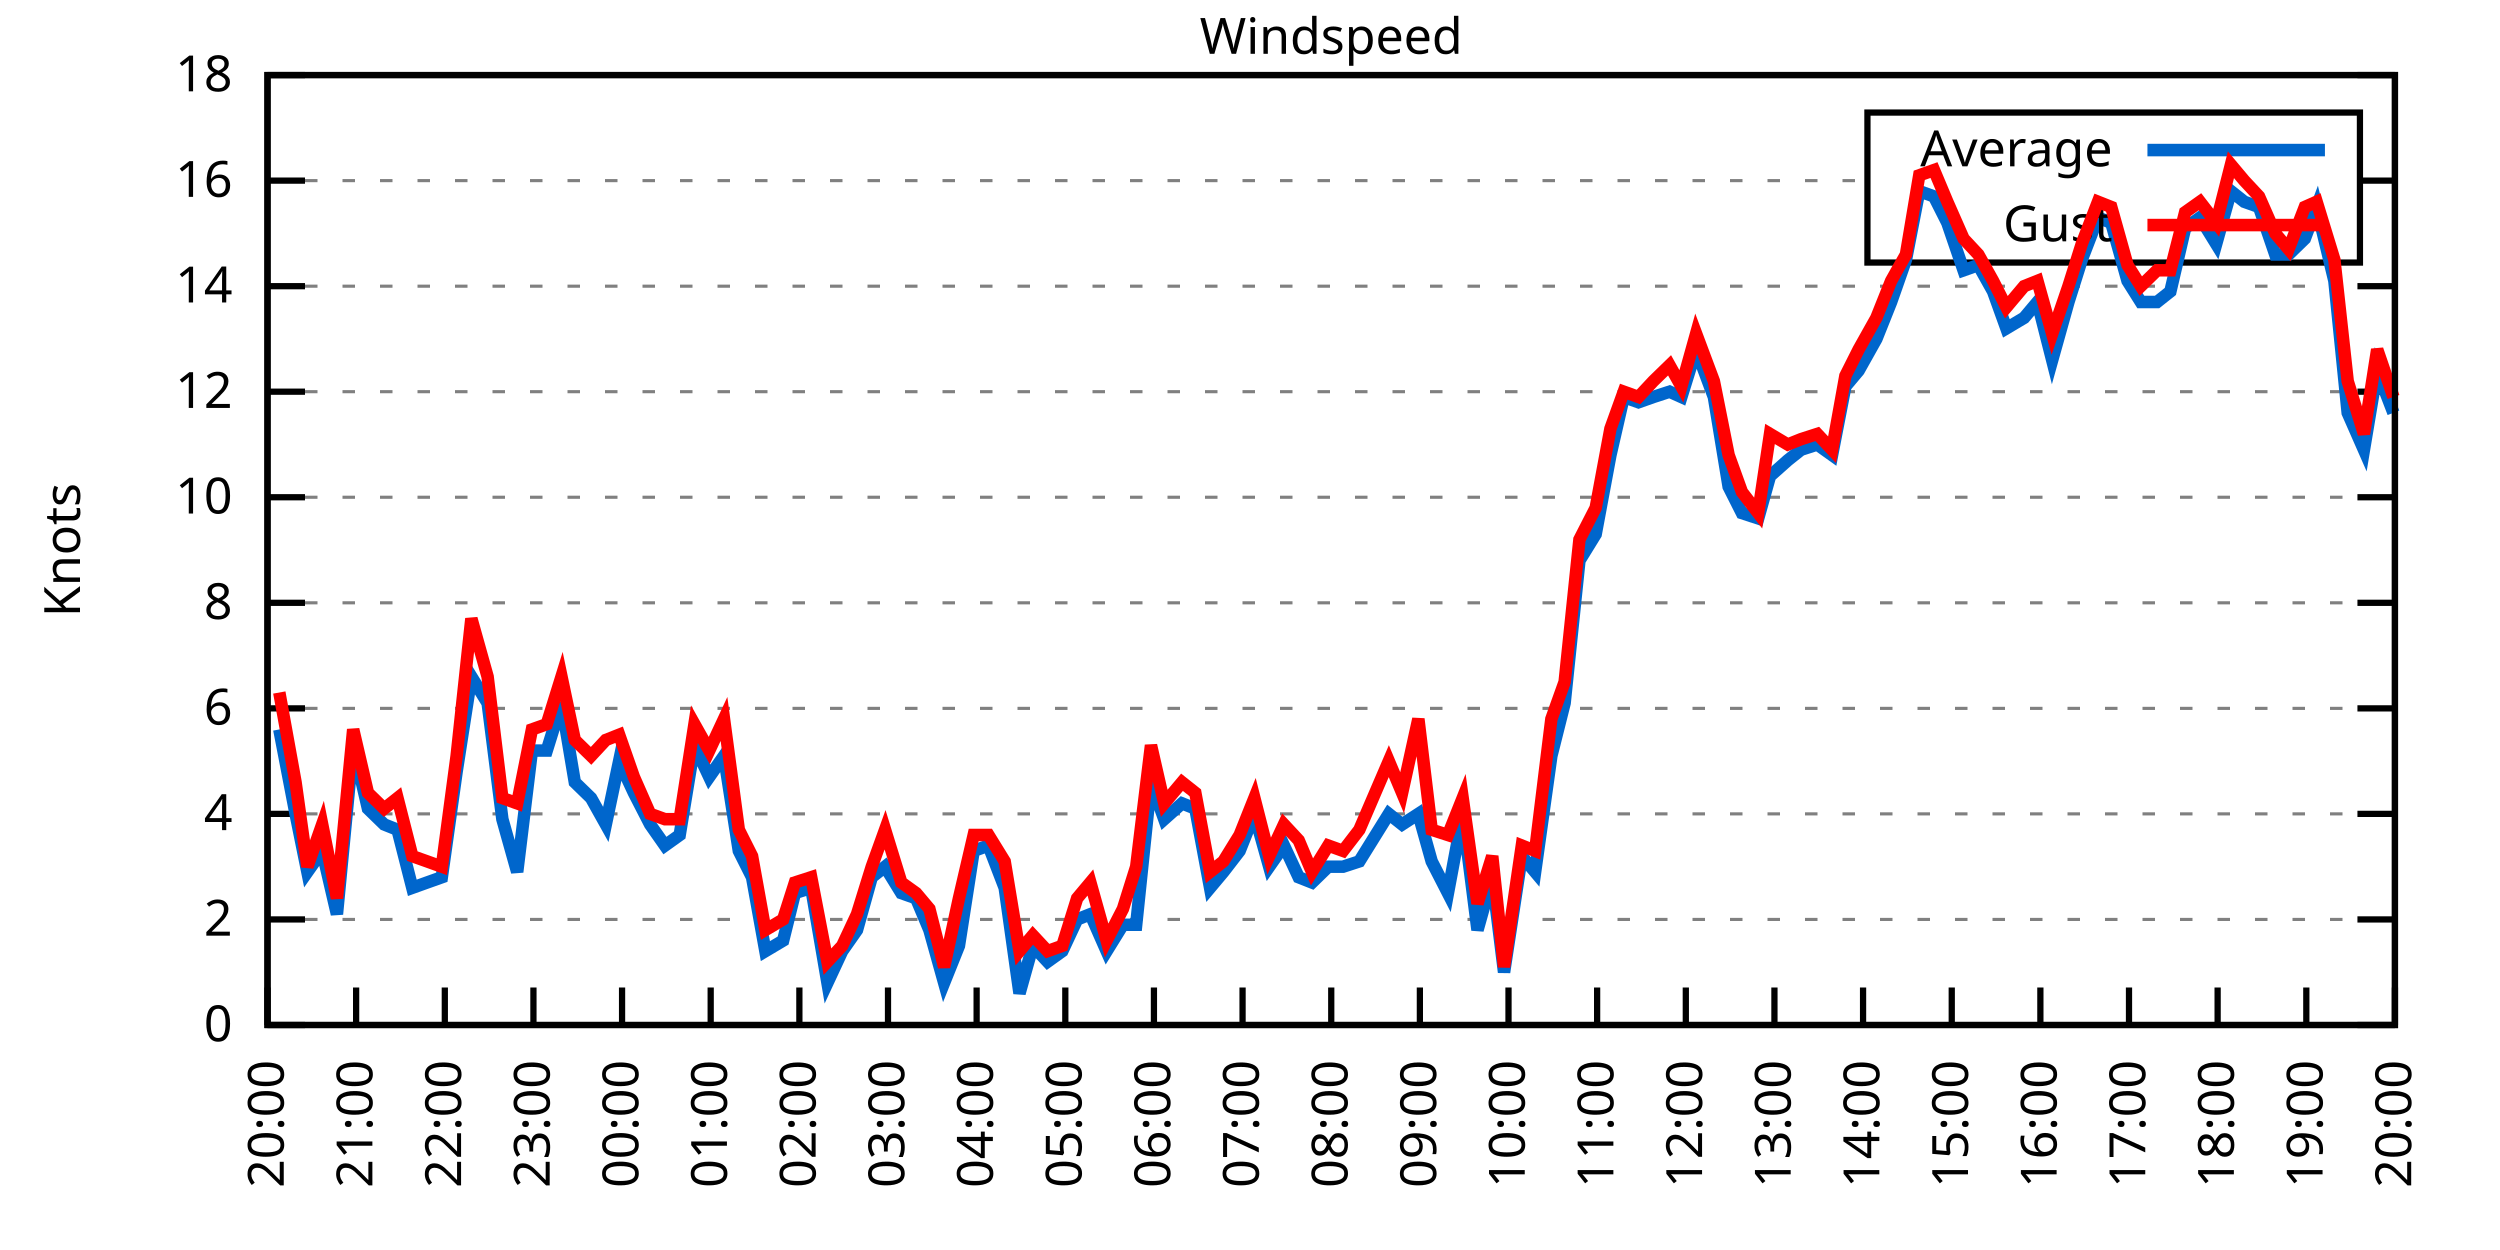
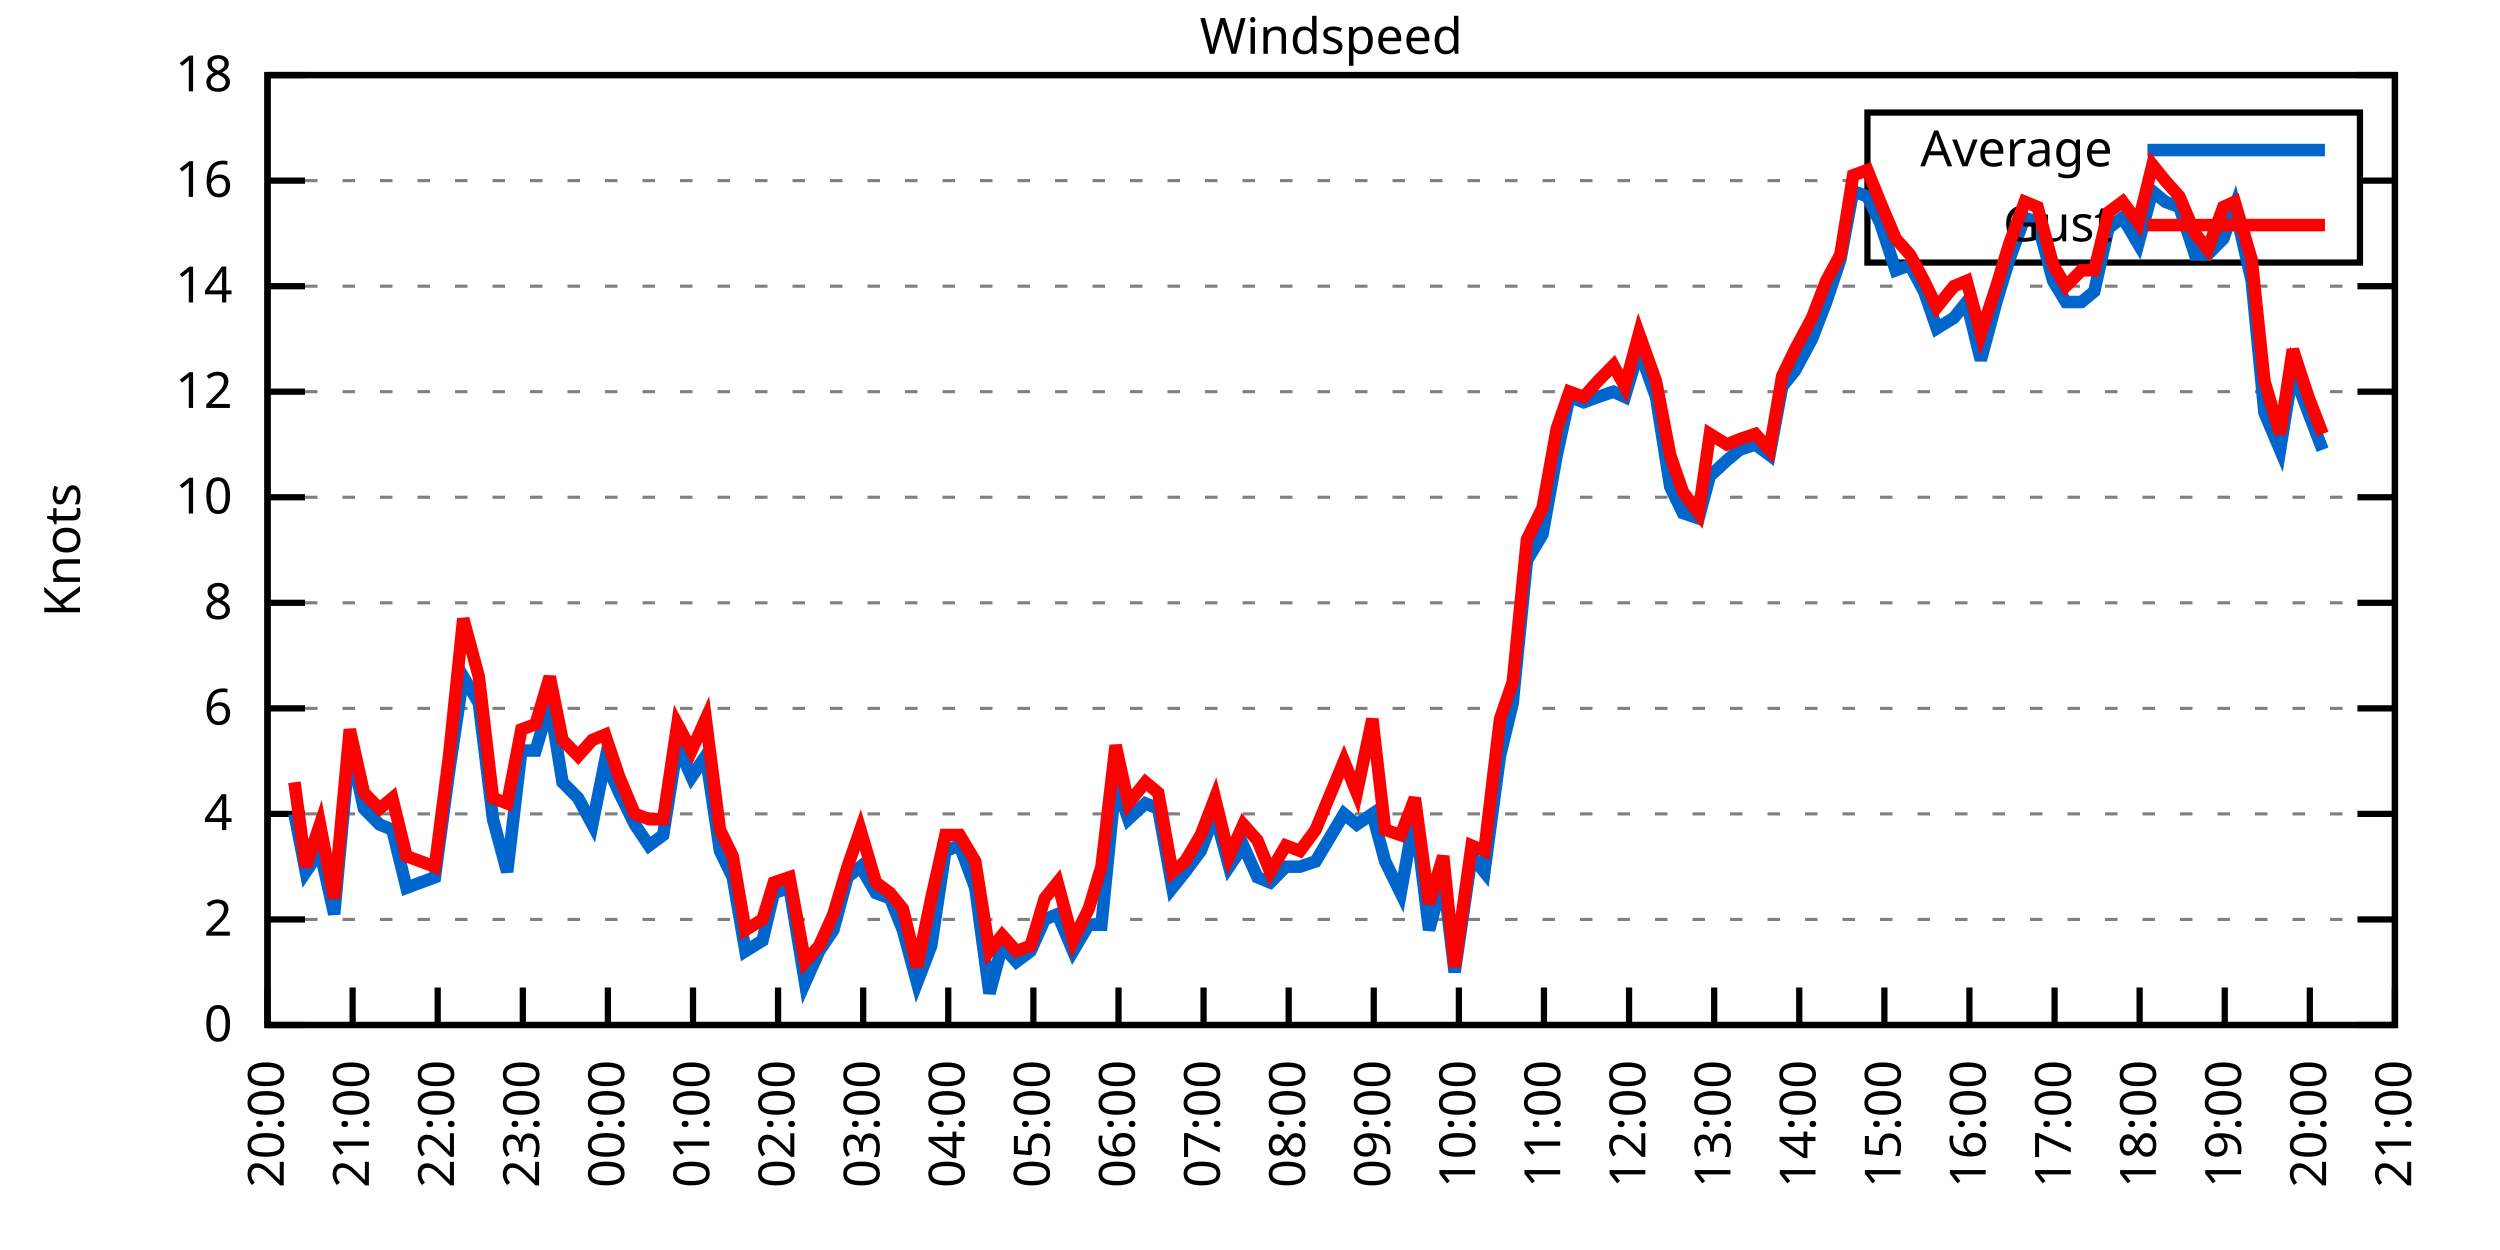
<svg xmlns="http://www.w3.org/2000/svg" xmlns:xlink="http://www.w3.org/1999/xlink" width="400" height="200" viewBox="0 0 400 200">
  <g id="gnuplot_canvas">
    <rect x="0" y="0" width="400" height="200" fill="none" />
    <defs>
      <circle id="gpDot" r="0.5" stroke-width="0.5" stroke="currentColor" />
      <path id="gpPt0" stroke-width="0.333" stroke="currentColor" d="M-1,0 h2 M0,-1 v2" />
      <path id="gpPt1" stroke-width="0.333" stroke="currentColor" d="M-1,-1 L1,1 M1,-1 L-1,1" />
      <path id="gpPt2" stroke-width="0.333" stroke="currentColor" d="M-1,0 L1,0 M0,-1 L0,1 M-1,-1 L1,1 M-1,1 L1,-1" />
      <rect id="gpPt3" stroke-width="0.333" stroke="currentColor" x="-1" y="-1" width="2" height="2" />
      <rect id="gpPt4" stroke-width="0.333" stroke="currentColor" fill="currentColor" x="-1" y="-1" width="2" height="2" />
      <circle id="gpPt5" stroke-width="0.333" stroke="currentColor" cx="0" cy="0" r="1" />
      <use xlink:href="#gpPt5" id="gpPt6" fill="currentColor" stroke="none" />
      <path id="gpPt7" stroke-width="0.333" stroke="currentColor" d="M0,-1.33 L-1.33,0.67 L1.33,0.67 z" />
      <use xlink:href="#gpPt7" id="gpPt8" fill="currentColor" stroke="none" />
      <use xlink:href="#gpPt7" id="gpPt9" stroke="currentColor" transform="rotate(180)" />
      <use xlink:href="#gpPt9" id="gpPt10" fill="currentColor" stroke="none" />
      <use xlink:href="#gpPt3" id="gpPt11" stroke="currentColor" transform="rotate(45)" />
      <use xlink:href="#gpPt11" id="gpPt12" fill="currentColor" stroke="none" />
      <path id="gpPt13" stroke-width="0.333" stroke="currentColor" d="M0,1.330 L1.265,0.411 L0.782,-1.067 L-0.782,-1.076 L-1.265,0.411 z" />
      <use xlink:href="#gpPt13" id="gpPt14" fill="currentColor" stroke="none" />
      <filter id="textbox" filterUnits="objectBoundingBox" x="0" y="0" height="1" width="1">
        <feFlood flood-color="white" flood-opacity="1" result="bgnd" />
        <feComposite in="SourceGraphic" in2="bgnd" operator="atop" />
      </filter>
      <filter id="greybox" filterUnits="objectBoundingBox" x="0" y="0" height="1" width="1">
        <feFlood flood-color="lightgrey" flood-opacity="1" result="grey" />
        <feComposite in="SourceGraphic" in2="grey" operator="atop" />
      </filter>
    </defs>
    <g fill="none" color="white" stroke="currentColor" stroke-width="1.00" stroke-linecap="butt" stroke-linejoin="miter">
</g>
    <g fill="none" color="black" stroke="currentColor" stroke-width="1.00" stroke-linecap="butt" stroke-linejoin="miter">
      <g stroke="none" shape-rendering="crispEdges">
        <polygon fill="rgb(255, 255, 255)" points="42.80,164.00 383.18,164.00 383.18,12.02 42.80,12.02 " />
      </g>
    </g>
    <g fill="none" color="black" stroke="currentColor" stroke-width="1.00" stroke-linecap="butt" stroke-linejoin="miter">
</g>
    <g fill="none" color="black" stroke="black" stroke-width="0.50" stroke-linecap="butt" stroke-linejoin="miter">
</g>
    <g fill="none" color="gray" stroke="currentColor" stroke-width="0.50" stroke-linecap="butt" stroke-linejoin="miter">
      <path stroke="gray" stroke-dasharray="2,4" class="gridline" d="M42.80,164.00 L383.19,164.00  " />
    </g>
    <g fill="none" color="gray" stroke="gray" stroke-width="1.00" stroke-linecap="butt" stroke-linejoin="miter">
</g>
    <g fill="none" color="black" stroke="currentColor" stroke-width="1.00" stroke-linecap="butt" stroke-linejoin="miter">
      <path stroke="black" d="M42.80,164.00 L48.80,164.00 M383.19,164.00 L377.19,164.00  " />
      <g transform="translate(37.20,166.60)" stroke="none" fill="black" font-family="Sans" font-size="8.00" text-anchor="end">
        <text>
          <tspan font-family="Sans"> 0</tspan>
        </text>
      </g>
    </g>
    <g fill="none" color="black" stroke="currentColor" stroke-width="1.00" stroke-linecap="butt" stroke-linejoin="miter">
</g>
    <g fill="none" color="black" stroke="black" stroke-width="0.50" stroke-linecap="butt" stroke-linejoin="miter">
</g>
    <g fill="none" color="gray" stroke="currentColor" stroke-width="0.50" stroke-linecap="butt" stroke-linejoin="miter">
      <path stroke="gray" stroke-dasharray="2,4" class="gridline" d="M42.80,147.11 L383.19,147.11  " />
    </g>
    <g fill="none" color="gray" stroke="gray" stroke-width="1.00" stroke-linecap="butt" stroke-linejoin="miter">
</g>
    <g fill="none" color="black" stroke="currentColor" stroke-width="1.00" stroke-linecap="butt" stroke-linejoin="miter">
      <path stroke="black" d="M42.80,147.11 L48.80,147.11 M383.19,147.11 L377.19,147.11  " />
      <g transform="translate(37.20,149.71)" stroke="none" fill="black" font-family="Sans" font-size="8.00" text-anchor="end">
        <text>
          <tspan font-family="Sans"> 2</tspan>
        </text>
      </g>
    </g>
    <g fill="none" color="black" stroke="currentColor" stroke-width="1.00" stroke-linecap="butt" stroke-linejoin="miter">
</g>
    <g fill="none" color="black" stroke="black" stroke-width="0.50" stroke-linecap="butt" stroke-linejoin="miter">
</g>
    <g fill="none" color="gray" stroke="currentColor" stroke-width="0.50" stroke-linecap="butt" stroke-linejoin="miter">
      <path stroke="gray" stroke-dasharray="2,4" class="gridline" d="M42.80,130.22 L383.19,130.22  " />
    </g>
    <g fill="none" color="gray" stroke="gray" stroke-width="1.00" stroke-linecap="butt" stroke-linejoin="miter">
</g>
    <g fill="none" color="black" stroke="currentColor" stroke-width="1.00" stroke-linecap="butt" stroke-linejoin="miter">
      <path stroke="black" d="M42.80,130.22 L48.80,130.22 M383.19,130.22 L377.19,130.22  " />
      <g transform="translate(37.20,132.82)" stroke="none" fill="black" font-family="Sans" font-size="8.00" text-anchor="end">
        <text>
          <tspan font-family="Sans"> 4</tspan>
        </text>
      </g>
    </g>
    <g fill="none" color="black" stroke="currentColor" stroke-width="1.00" stroke-linecap="butt" stroke-linejoin="miter">
</g>
    <g fill="none" color="black" stroke="black" stroke-width="0.50" stroke-linecap="butt" stroke-linejoin="miter">
</g>
    <g fill="none" color="gray" stroke="currentColor" stroke-width="0.50" stroke-linecap="butt" stroke-linejoin="miter">
      <path stroke="gray" stroke-dasharray="2,4" class="gridline" d="M42.80,113.34 L383.19,113.34  " />
    </g>
    <g fill="none" color="gray" stroke="gray" stroke-width="1.00" stroke-linecap="butt" stroke-linejoin="miter">
</g>
    <g fill="none" color="black" stroke="currentColor" stroke-width="1.00" stroke-linecap="butt" stroke-linejoin="miter">
      <path stroke="black" d="M42.80,113.34 L48.80,113.34 M383.19,113.34 L377.19,113.34  " />
      <g transform="translate(37.20,115.94)" stroke="none" fill="black" font-family="Sans" font-size="8.00" text-anchor="end">
        <text>
          <tspan font-family="Sans"> 6</tspan>
        </text>
      </g>
    </g>
    <g fill="none" color="black" stroke="currentColor" stroke-width="1.00" stroke-linecap="butt" stroke-linejoin="miter">
</g>
    <g fill="none" color="black" stroke="black" stroke-width="0.50" stroke-linecap="butt" stroke-linejoin="miter">
</g>
    <g fill="none" color="gray" stroke="currentColor" stroke-width="0.50" stroke-linecap="butt" stroke-linejoin="miter">
      <path stroke="gray" stroke-dasharray="2,4" class="gridline" d="M42.80,96.45 L383.19,96.45  " />
    </g>
    <g fill="none" color="gray" stroke="gray" stroke-width="1.00" stroke-linecap="butt" stroke-linejoin="miter">
</g>
    <g fill="none" color="black" stroke="currentColor" stroke-width="1.00" stroke-linecap="butt" stroke-linejoin="miter">
      <path stroke="black" d="M42.80,96.45 L48.80,96.45 M383.19,96.45 L377.19,96.45  " />
      <g transform="translate(37.20,99.05)" stroke="none" fill="black" font-family="Sans" font-size="8.00" text-anchor="end">
        <text>
          <tspan font-family="Sans"> 8</tspan>
        </text>
      </g>
    </g>
    <g fill="none" color="black" stroke="currentColor" stroke-width="1.00" stroke-linecap="butt" stroke-linejoin="miter">
</g>
    <g fill="none" color="black" stroke="black" stroke-width="0.50" stroke-linecap="butt" stroke-linejoin="miter">
</g>
    <g fill="none" color="gray" stroke="currentColor" stroke-width="0.50" stroke-linecap="butt" stroke-linejoin="miter">
      <path stroke="gray" stroke-dasharray="2,4" class="gridline" d="M42.80,79.56 L383.19,79.56  " />
    </g>
    <g fill="none" color="gray" stroke="gray" stroke-width="1.00" stroke-linecap="butt" stroke-linejoin="miter">
</g>
    <g fill="none" color="black" stroke="currentColor" stroke-width="1.00" stroke-linecap="butt" stroke-linejoin="miter">
      <path stroke="black" d="M42.80,79.56 L48.80,79.56 M383.19,79.56 L377.19,79.56  " />
      <g transform="translate(37.20,82.16)" stroke="none" fill="black" font-family="Sans" font-size="8.00" text-anchor="end">
        <text>
          <tspan font-family="Sans"> 10</tspan>
        </text>
      </g>
    </g>
    <g fill="none" color="black" stroke="currentColor" stroke-width="1.00" stroke-linecap="butt" stroke-linejoin="miter">
</g>
    <g fill="none" color="black" stroke="black" stroke-width="0.50" stroke-linecap="butt" stroke-linejoin="miter">
</g>
    <g fill="none" color="gray" stroke="currentColor" stroke-width="0.50" stroke-linecap="butt" stroke-linejoin="miter">
      <path stroke="gray" stroke-dasharray="2,4" class="gridline" d="M42.80,62.67 L383.19,62.67  " />
    </g>
    <g fill="none" color="gray" stroke="gray" stroke-width="1.00" stroke-linecap="butt" stroke-linejoin="miter">
</g>
    <g fill="none" color="black" stroke="currentColor" stroke-width="1.00" stroke-linecap="butt" stroke-linejoin="miter">
      <path stroke="black" d="M42.80,62.67 L48.80,62.67 M383.19,62.67 L377.19,62.67  " />
      <g transform="translate(37.20,65.27)" stroke="none" fill="black" font-family="Sans" font-size="8.00" text-anchor="end">
        <text>
          <tspan font-family="Sans"> 12</tspan>
        </text>
      </g>
    </g>
    <g fill="none" color="black" stroke="currentColor" stroke-width="1.00" stroke-linecap="butt" stroke-linejoin="miter">
</g>
    <g fill="none" color="black" stroke="black" stroke-width="0.50" stroke-linecap="butt" stroke-linejoin="miter">
</g>
    <g fill="none" color="gray" stroke="currentColor" stroke-width="0.50" stroke-linecap="butt" stroke-linejoin="miter">
      <path stroke="gray" stroke-dasharray="2,4" class="gridline" d="M42.80,45.79 L383.19,45.79  " />
    </g>
    <g fill="none" color="gray" stroke="gray" stroke-width="1.00" stroke-linecap="butt" stroke-linejoin="miter">
</g>
    <g fill="none" color="black" stroke="currentColor" stroke-width="1.00" stroke-linecap="butt" stroke-linejoin="miter">
      <path stroke="black" d="M42.80,45.79 L48.80,45.79 M383.19,45.79 L377.19,45.79  " />
      <g transform="translate(37.20,48.39)" stroke="none" fill="black" font-family="Sans" font-size="8.00" text-anchor="end">
        <text>
          <tspan font-family="Sans"> 14</tspan>
        </text>
      </g>
    </g>
    <g fill="none" color="black" stroke="currentColor" stroke-width="1.00" stroke-linecap="butt" stroke-linejoin="miter">
</g>
    <g fill="none" color="black" stroke="black" stroke-width="0.50" stroke-linecap="butt" stroke-linejoin="miter">
</g>
    <g fill="none" color="gray" stroke="currentColor" stroke-width="0.50" stroke-linecap="butt" stroke-linejoin="miter">
      <path stroke="gray" stroke-dasharray="2,4" class="gridline" d="M42.80,28.90 L298.79,28.90 M377.59,28.90 L383.19,28.90  " />
    </g>
    <g fill="none" color="gray" stroke="gray" stroke-width="1.00" stroke-linecap="butt" stroke-linejoin="miter">
</g>
    <g fill="none" color="black" stroke="currentColor" stroke-width="1.00" stroke-linecap="butt" stroke-linejoin="miter">
      <path stroke="black" d="M42.80,28.90 L48.80,28.90 M383.19,28.90 L377.19,28.90  " />
      <g transform="translate(37.20,31.50)" stroke="none" fill="black" font-family="Sans" font-size="8.00" text-anchor="end">
        <text>
          <tspan font-family="Sans"> 16</tspan>
        </text>
      </g>
    </g>
    <g fill="none" color="black" stroke="currentColor" stroke-width="1.00" stroke-linecap="butt" stroke-linejoin="miter">
</g>
    <g fill="none" color="black" stroke="black" stroke-width="0.50" stroke-linecap="butt" stroke-linejoin="miter">
</g>
    <g fill="none" color="gray" stroke="currentColor" stroke-width="0.50" stroke-linecap="butt" stroke-linejoin="miter">
      <path stroke="gray" stroke-dasharray="2,4" class="gridline" d="M42.80,12.01 L383.19,12.01  " />
    </g>
    <g fill="none" color="gray" stroke="gray" stroke-width="1.00" stroke-linecap="butt" stroke-linejoin="miter">
</g>
    <g fill="none" color="black" stroke="currentColor" stroke-width="1.00" stroke-linecap="butt" stroke-linejoin="miter">
      <path stroke="black" d="M42.80,12.01 L48.80,12.01 M383.19,12.01 L377.19,12.01  " />
      <g transform="translate(37.20,14.61)" stroke="none" fill="black" font-family="Sans" font-size="8.00" text-anchor="end">
        <text>
          <tspan font-family="Sans"> 18</tspan>
        </text>
      </g>
    </g>
    <g fill="none" color="black" stroke="currentColor" stroke-width="1.00" stroke-linecap="butt" stroke-linejoin="miter">
      <path stroke="black" d="M42.80,164.00 L42.80,158.00  " />
      <g transform="translate(45.40,169.60) rotate(270.00)" stroke="none" fill="black" font-family="Sans" font-size="8.00" text-anchor="end">
        <text>
          <tspan font-family="Sans">20:00</tspan>
        </text>
      </g>
    </g>
    <g fill="none" color="black" stroke="currentColor" stroke-width="1.00" stroke-linecap="butt" stroke-linejoin="miter">
-       <path stroke="black" d="M56.98,164.00 L56.98,158.00  " />
-       <g transform="translate(59.58,169.60) rotate(270.00)" stroke="none" fill="black" font-family="Sans" font-size="8.00" text-anchor="end">
+       <path stroke="black" d="M56.42,164.00 L56.42,158.00  " />
+       <g transform="translate(59.02,169.60) rotate(270.00)" stroke="none" fill="black" font-family="Sans" font-size="8.00" text-anchor="end">
        <text>
          <tspan font-family="Sans">21:00</tspan>
        </text>
      </g>
    </g>
    <g fill="none" color="black" stroke="currentColor" stroke-width="1.00" stroke-linecap="butt" stroke-linejoin="miter">
-       <path stroke="black" d="M71.17,164.00 L71.17,158.00  " />
-       <g transform="translate(73.77,169.60) rotate(270.00)" stroke="none" fill="black" font-family="Sans" font-size="8.00" text-anchor="end">
+       <path stroke="black" d="M70.03,164.00 L70.03,158.00  " />
+       <g transform="translate(72.63,169.60) rotate(270.00)" stroke="none" fill="black" font-family="Sans" font-size="8.00" text-anchor="end">
        <text>
          <tspan font-family="Sans">22:00</tspan>
        </text>
      </g>
    </g>
    <g fill="none" color="black" stroke="currentColor" stroke-width="1.00" stroke-linecap="butt" stroke-linejoin="miter">
-       <path stroke="black" d="M85.35,164.00 L85.35,158.00  " />
-       <g transform="translate(87.95,169.60) rotate(270.00)" stroke="none" fill="black" font-family="Sans" font-size="8.00" text-anchor="end">
+       <path stroke="black" d="M83.65,164.00 L83.65,158.00  " />
+       <g transform="translate(86.25,169.60) rotate(270.00)" stroke="none" fill="black" font-family="Sans" font-size="8.00" text-anchor="end">
        <text>
          <tspan font-family="Sans">23:00</tspan>
        </text>
      </g>
    </g>
    <g fill="none" color="black" stroke="currentColor" stroke-width="1.00" stroke-linecap="butt" stroke-linejoin="miter">
-       <path stroke="black" d="M99.53,164.00 L99.53,158.00  " />
-       <g transform="translate(102.13,169.60) rotate(270.00)" stroke="none" fill="black" font-family="Sans" font-size="8.00" text-anchor="end">
+       <path stroke="black" d="M97.26,164.00 L97.26,158.00  " />
+       <g transform="translate(99.86,169.60) rotate(270.00)" stroke="none" fill="black" font-family="Sans" font-size="8.00" text-anchor="end">
        <text>
          <tspan font-family="Sans">00:00</tspan>
        </text>
      </g>
    </g>
    <g fill="none" color="black" stroke="currentColor" stroke-width="1.00" stroke-linecap="butt" stroke-linejoin="miter">
-       <path stroke="black" d="M113.71,164.00 L113.71,158.00  " />
-       <g transform="translate(116.31,169.60) rotate(270.00)" stroke="none" fill="black" font-family="Sans" font-size="8.00" text-anchor="end">
+       <path stroke="black" d="M110.88,164.00 L110.88,158.00  " />
+       <g transform="translate(113.48,169.60) rotate(270.00)" stroke="none" fill="black" font-family="Sans" font-size="8.00" text-anchor="end">
        <text>
          <tspan font-family="Sans">01:00</tspan>
        </text>
      </g>
    </g>
    <g fill="none" color="black" stroke="currentColor" stroke-width="1.00" stroke-linecap="butt" stroke-linejoin="miter">
-       <path stroke="black" d="M127.90,164.00 L127.90,158.00  " />
-       <g transform="translate(130.50,169.60) rotate(270.00)" stroke="none" fill="black" font-family="Sans" font-size="8.00" text-anchor="end">
+       <path stroke="black" d="M124.49,164.00 L124.49,158.00  " />
+       <g transform="translate(127.09,169.60) rotate(270.00)" stroke="none" fill="black" font-family="Sans" font-size="8.00" text-anchor="end">
        <text>
          <tspan font-family="Sans">02:00</tspan>
        </text>
      </g>
    </g>
    <g fill="none" color="black" stroke="currentColor" stroke-width="1.00" stroke-linecap="butt" stroke-linejoin="miter">
-       <path stroke="black" d="M142.08,164.00 L142.08,158.00  " />
-       <g transform="translate(144.68,169.60) rotate(270.00)" stroke="none" fill="black" font-family="Sans" font-size="8.00" text-anchor="end">
+       <path stroke="black" d="M138.11,164.00 L138.11,158.00  " />
+       <g transform="translate(140.71,169.60) rotate(270.00)" stroke="none" fill="black" font-family="Sans" font-size="8.00" text-anchor="end">
        <text>
          <tspan font-family="Sans">03:00</tspan>
        </text>
      </g>
    </g>
    <g fill="none" color="black" stroke="currentColor" stroke-width="1.00" stroke-linecap="butt" stroke-linejoin="miter">
-       <path stroke="black" d="M156.26,164.00 L156.26,158.00  " />
-       <g transform="translate(158.86,169.60) rotate(270.00)" stroke="none" fill="black" font-family="Sans" font-size="8.00" text-anchor="end">
+       <path stroke="black" d="M151.72,164.00 L151.72,158.00  " />
+       <g transform="translate(154.32,169.60) rotate(270.00)" stroke="none" fill="black" font-family="Sans" font-size="8.00" text-anchor="end">
        <text>
          <tspan font-family="Sans">04:00</tspan>
        </text>
      </g>
    </g>
    <g fill="none" color="black" stroke="currentColor" stroke-width="1.00" stroke-linecap="butt" stroke-linejoin="miter">
-       <path stroke="black" d="M170.45,164.00 L170.45,158.00  " />
-       <g transform="translate(173.05,169.60) rotate(270.00)" stroke="none" fill="black" font-family="Sans" font-size="8.00" text-anchor="end">
+       <path stroke="black" d="M165.34,164.00 L165.34,158.00  " />
+       <g transform="translate(167.94,169.60) rotate(270.00)" stroke="none" fill="black" font-family="Sans" font-size="8.00" text-anchor="end">
        <text>
          <tspan font-family="Sans">05:00</tspan>
        </text>
      </g>
    </g>
    <g fill="none" color="black" stroke="currentColor" stroke-width="1.00" stroke-linecap="butt" stroke-linejoin="miter">
-       <path stroke="black" d="M184.63,164.00 L184.63,158.00  " />
-       <g transform="translate(187.23,169.60) rotate(270.00)" stroke="none" fill="black" font-family="Sans" font-size="8.00" text-anchor="end">
+       <path stroke="black" d="M178.96,164.00 L178.96,158.00  " />
+       <g transform="translate(181.56,169.60) rotate(270.00)" stroke="none" fill="black" font-family="Sans" font-size="8.00" text-anchor="end">
        <text>
          <tspan font-family="Sans">06:00</tspan>
        </text>
      </g>
    </g>
    <g fill="none" color="black" stroke="currentColor" stroke-width="1.00" stroke-linecap="butt" stroke-linejoin="miter">
-       <path stroke="black" d="M198.81,164.00 L198.81,158.00  " />
-       <g transform="translate(201.41,169.60) rotate(270.00)" stroke="none" fill="black" font-family="Sans" font-size="8.00" text-anchor="end">
+       <path stroke="black" d="M192.57,164.00 L192.57,158.00  " />
+       <g transform="translate(195.17,169.60) rotate(270.00)" stroke="none" fill="black" font-family="Sans" font-size="8.00" text-anchor="end">
        <text>
          <tspan font-family="Sans">07:00</tspan>
        </text>
      </g>
    </g>
    <g fill="none" color="black" stroke="currentColor" stroke-width="1.00" stroke-linecap="butt" stroke-linejoin="miter">
-       <path stroke="black" d="M213.00,164.00 L213.00,158.00  " />
-       <g transform="translate(215.60,169.60) rotate(270.00)" stroke="none" fill="black" font-family="Sans" font-size="8.00" text-anchor="end">
+       <path stroke="black" d="M206.19,164.00 L206.19,158.00  " />
+       <g transform="translate(208.79,169.60) rotate(270.00)" stroke="none" fill="black" font-family="Sans" font-size="8.00" text-anchor="end">
        <text>
          <tspan font-family="Sans">08:00</tspan>
        </text>
      </g>
    </g>
    <g fill="none" color="black" stroke="currentColor" stroke-width="1.00" stroke-linecap="butt" stroke-linejoin="miter">
-       <path stroke="black" d="M227.18,164.00 L227.18,158.00  " />
-       <g transform="translate(229.78,169.60) rotate(270.00)" stroke="none" fill="black" font-family="Sans" font-size="8.00" text-anchor="end">
+       <path stroke="black" d="M219.80,164.00 L219.80,158.00  " />
+       <g transform="translate(222.40,169.60) rotate(270.00)" stroke="none" fill="black" font-family="Sans" font-size="8.00" text-anchor="end">
        <text>
          <tspan font-family="Sans">09:00</tspan>
        </text>
      </g>
    </g>
    <g fill="none" color="black" stroke="currentColor" stroke-width="1.00" stroke-linecap="butt" stroke-linejoin="miter">
-       <path stroke="black" d="M241.36,164.00 L241.36,158.00  " />
-       <g transform="translate(243.96,169.60) rotate(270.00)" stroke="none" fill="black" font-family="Sans" font-size="8.00" text-anchor="end">
+       <path stroke="black" d="M233.42,164.00 L233.42,158.00  " />
+       <g transform="translate(236.02,169.60) rotate(270.00)" stroke="none" fill="black" font-family="Sans" font-size="8.00" text-anchor="end">
        <text>
          <tspan font-family="Sans">10:00</tspan>
        </text>
      </g>
    </g>
    <g fill="none" color="black" stroke="currentColor" stroke-width="1.00" stroke-linecap="butt" stroke-linejoin="miter">
-       <path stroke="black" d="M255.54,164.00 L255.54,158.00  " />
-       <g transform="translate(258.14,169.60) rotate(270.00)" stroke="none" fill="black" font-family="Sans" font-size="8.00" text-anchor="end">
+       <path stroke="black" d="M247.03,164.00 L247.03,158.00  " />
+       <g transform="translate(249.63,169.60) rotate(270.00)" stroke="none" fill="black" font-family="Sans" font-size="8.00" text-anchor="end">
        <text>
          <tspan font-family="Sans">11:00</tspan>
        </text>
      </g>
    </g>
    <g fill="none" color="black" stroke="currentColor" stroke-width="1.00" stroke-linecap="butt" stroke-linejoin="miter">
-       <path stroke="black" d="M269.73,164.00 L269.73,158.00  " />
-       <g transform="translate(272.33,169.60) rotate(270.00)" stroke="none" fill="black" font-family="Sans" font-size="8.00" text-anchor="end">
+       <path stroke="black" d="M260.65,164.00 L260.65,158.00  " />
+       <g transform="translate(263.25,169.60) rotate(270.00)" stroke="none" fill="black" font-family="Sans" font-size="8.00" text-anchor="end">
        <text>
          <tspan font-family="Sans">12:00</tspan>
        </text>
      </g>
    </g>
    <g fill="none" color="black" stroke="currentColor" stroke-width="1.00" stroke-linecap="butt" stroke-linejoin="miter">
-       <path stroke="black" d="M283.91,164.00 L283.91,158.00  " />
-       <g transform="translate(286.51,169.60) rotate(270.00)" stroke="none" fill="black" font-family="Sans" font-size="8.00" text-anchor="end">
+       <path stroke="black" d="M274.27,164.00 L274.27,158.00  " />
+       <g transform="translate(276.87,169.60) rotate(270.00)" stroke="none" fill="black" font-family="Sans" font-size="8.00" text-anchor="end">
        <text>
          <tspan font-family="Sans">13:00</tspan>
        </text>
      </g>
    </g>
    <g fill="none" color="black" stroke="currentColor" stroke-width="1.00" stroke-linecap="butt" stroke-linejoin="miter">
-       <path stroke="black" d="M298.09,164.00 L298.09,158.00  " />
-       <g transform="translate(300.69,169.60) rotate(270.00)" stroke="none" fill="black" font-family="Sans" font-size="8.00" text-anchor="end">
+       <path stroke="black" d="M287.88,164.00 L287.88,158.00  " />
+       <g transform="translate(290.48,169.60) rotate(270.00)" stroke="none" fill="black" font-family="Sans" font-size="8.00" text-anchor="end">
        <text>
          <tspan font-family="Sans">14:00</tspan>
        </text>
      </g>
    </g>
    <g fill="none" color="black" stroke="currentColor" stroke-width="1.00" stroke-linecap="butt" stroke-linejoin="miter">
-       <path stroke="black" d="M312.28,164.00 L312.28,158.00  " />
-       <g transform="translate(314.88,169.60) rotate(270.00)" stroke="none" fill="black" font-family="Sans" font-size="8.00" text-anchor="end">
+       <path stroke="black" d="M301.50,164.00 L301.50,158.00  " />
+       <g transform="translate(304.10,169.60) rotate(270.00)" stroke="none" fill="black" font-family="Sans" font-size="8.00" text-anchor="end">
        <text>
          <tspan font-family="Sans">15:00</tspan>
        </text>
      </g>
    </g>
    <g fill="none" color="black" stroke="currentColor" stroke-width="1.00" stroke-linecap="butt" stroke-linejoin="miter">
-       <path stroke="black" d="M326.46,164.00 L326.46,158.00  " />
-       <g transform="translate(329.06,169.60) rotate(270.00)" stroke="none" fill="black" font-family="Sans" font-size="8.00" text-anchor="end">
+       <path stroke="black" d="M315.11,164.00 L315.11,158.00  " />
+       <g transform="translate(317.71,169.60) rotate(270.00)" stroke="none" fill="black" font-family="Sans" font-size="8.00" text-anchor="end">
        <text>
          <tspan font-family="Sans">16:00</tspan>
        </text>
      </g>
    </g>
    <g fill="none" color="black" stroke="currentColor" stroke-width="1.00" stroke-linecap="butt" stroke-linejoin="miter">
-       <path stroke="black" d="M340.64,164.00 L340.64,158.00  " />
-       <g transform="translate(343.24,169.60) rotate(270.00)" stroke="none" fill="black" font-family="Sans" font-size="8.00" text-anchor="end">
+       <path stroke="black" d="M328.73,164.00 L328.73,158.00  " />
+       <g transform="translate(331.33,169.60) rotate(270.00)" stroke="none" fill="black" font-family="Sans" font-size="8.00" text-anchor="end">
        <text>
          <tspan font-family="Sans">17:00</tspan>
        </text>
      </g>
    </g>
    <g fill="none" color="black" stroke="currentColor" stroke-width="1.00" stroke-linecap="butt" stroke-linejoin="miter">
-       <path stroke="black" d="M354.82,164.00 L354.82,158.00  " />
-       <g transform="translate(357.42,169.60) rotate(270.00)" stroke="none" fill="black" font-family="Sans" font-size="8.00" text-anchor="end">
+       <path stroke="black" d="M342.34,164.00 L342.34,158.00  " />
+       <g transform="translate(344.94,169.60) rotate(270.00)" stroke="none" fill="black" font-family="Sans" font-size="8.00" text-anchor="end">
        <text>
          <tspan font-family="Sans">18:00</tspan>
        </text>
      </g>
    </g>
    <g fill="none" color="black" stroke="currentColor" stroke-width="1.00" stroke-linecap="butt" stroke-linejoin="miter">
-       <path stroke="black" d="M369.01,164.00 L369.01,158.00  " />
-       <g transform="translate(371.61,169.60) rotate(270.00)" stroke="none" fill="black" font-family="Sans" font-size="8.00" text-anchor="end">
+       <path stroke="black" d="M355.96,164.00 L355.96,158.00  " />
+       <g transform="translate(358.56,169.60) rotate(270.00)" stroke="none" fill="black" font-family="Sans" font-size="8.00" text-anchor="end">
        <text>
          <tspan font-family="Sans">19:00</tspan>
+         </text>
+       </g>
+     </g>
+     <g fill="none" color="black" stroke="currentColor" stroke-width="1.00" stroke-linecap="butt" stroke-linejoin="miter">
+       <path stroke="black" d="M369.57,164.00 L369.57,158.00  " />
+       <g transform="translate(372.17,169.60) rotate(270.00)" stroke="none" fill="black" font-family="Sans" font-size="8.00" text-anchor="end">
+         <text>
+           <tspan font-family="Sans">20:00</tspan>
        </text>
      </g>
    </g>
    <g fill="none" color="black" stroke="currentColor" stroke-width="1.00" stroke-linecap="butt" stroke-linejoin="miter">
      <path stroke="black" d="M383.19,164.00 L383.19,158.00  " />
      <g transform="translate(385.79,169.60) rotate(270.00)" stroke="none" fill="black" font-family="Sans" font-size="8.00" text-anchor="end">
        <text>
-           <tspan font-family="Sans">20:00</tspan>
+           <tspan font-family="Sans">21:00</tspan>
        </text>
      </g>
    </g>
    <g fill="none" color="black" stroke="currentColor" stroke-width="1.00" stroke-linecap="butt" stroke-linejoin="miter">
</g>
    <g fill="none" color="black" stroke="currentColor" stroke-width="1.00" stroke-linecap="butt" stroke-linejoin="miter">
      <path stroke="black" d="M42.80,12.01 L42.80,164.00 L383.19,164.00 L383.19,12.01 L42.80,12.01 Z  " />
    </g>
    <g fill="none" color="black" stroke="currentColor" stroke-width="1.00" stroke-linecap="butt" stroke-linejoin="miter">
</g>
    <g fill="none" color="black" stroke="currentColor" stroke-width="1.00" stroke-linecap="butt" stroke-linejoin="miter">
      <path stroke="black" d="M298.79,42.01 L298.79,18.01 L377.59,18.01 L377.59,42.01 L298.79,42.01 Z  " />
    </g>
    <g id="Windspeed_plot_1">
      <g fill="none" color="white" stroke="black" stroke-width="2.00" stroke-linecap="butt" stroke-linejoin="miter">
</g>
      <g fill="none" color="black" stroke="currentColor" stroke-width="2.00" stroke-linecap="butt" stroke-linejoin="miter">
        <g transform="translate(337.99,26.61)" stroke="none" fill="black" font-family="Sans" font-size="8.00" text-anchor="end">
          <text>
            <tspan font-family="Sans">Average</tspan>
          </text>
        </g>
      </g>
      <g fill="none" color="black" stroke="currentColor" stroke-width="2.00" stroke-linecap="butt" stroke-linejoin="miter">
-         <path stroke="rgb(  0, 102, 204)" d="M343.59,24.01 L371.99,24.01 M44.69,116.71 L47.29,130.22 L49.18,139.51 L51.55,136.14 L53.91,146.27 L56.51,119.25   L58.87,129.38 L61.47,131.91 L63.60,132.76 L65.97,142.05 L68.33,141.20 L70.69,140.36 L73.06,123.47 L75.42,108.27   L78.02,112.49 L80.38,131.07 L82.75,139.51 L85.11,120.09 L87.48,120.09 L89.84,112.49 L91.97,125.16 L94.57,127.69   L96.93,131.91 L99.06,121.78 L101.42,126.85 L104.02,131.91 L106.39,135.29 L108.75,133.60 L111.11,119.25 L113.48,124.31   L115.84,120.94 L118.21,136.14 L120.33,140.36 L122.46,152.18 L125.30,150.49 L127.19,142.89 L129.79,142.05 L132.39,157.24   L134.75,152.18 L137.12,148.80 L139.48,140.36 L141.61,138.67 L144.21,142.89 L146.57,143.73 L148.70,148.80 L151.06,157.24   L153.43,151.33 L155.79,136.14 L158.15,135.29 L160.75,142.05 L163.12,158.93 L165.25,151.33 L167.61,153.87 L169.97,152.18   L172.34,147.11 L174.46,146.27 L177.06,152.18 L179.67,147.96 L181.79,147.96 L184.16,125.16 L186.28,131.07 L189.12,128.54   L191.25,129.38 L193.61,142.05 L195.74,139.51 L198.34,136.14 L200.70,130.22 L203.07,138.67 L205.43,135.29 L207.79,140.36   L209.92,141.20 L212.52,138.67 L214.89,138.67 L217.49,137.82 L222.21,130.22 L224.34,131.91 L226.94,130.22 L229.07,137.82   L231.67,142.89 L234.03,130.22 L236.40,148.80 L238.76,140.36 L240.65,155.56 L243.49,136.98 L245.62,139.51 L248.22,120.94   L250.34,112.49 L252.71,89.69 L255.31,85.47 L257.67,72.81 L259.80,63.52 L262.16,64.36 L264.53,63.52 L267.13,62.67   L269.02,63.52 L271.38,55.92 L274.22,63.52 L276.58,77.87 L278.71,82.09 L281.31,82.94 L283.20,76.18 L286.04,73.65   L288.16,71.96 L290.76,71.12 L293.13,72.81 L295.26,61.83 L297.38,59.30 L300.22,54.23 L302.58,48.32 L304.95,41.56   L307.08,30.59 L309.44,31.43 L311.57,35.65 L314.17,43.25 L316.53,42.41 L318.89,46.63 L321.02,52.54 L323.86,50.85   L325.99,48.32 L328.35,57.61 L330.95,48.32 L333.08,41.56 L335.68,34.81 L337.80,35.65 L340.40,44.94 L342.53,48.32   L345.13,48.32 L347.26,46.63 L349.62,36.50 L351.99,34.81 L354.59,39.03 L356.95,30.59 L359.08,32.28 L361.44,33.12   L364.04,40.72 L366.17,40.72 L368.77,38.19 L370.66,33.12 L373.50,44.94 L375.63,66.05 L378.23,71.96 L380.35,59.30   L382.95,66.05  " />
+         <path stroke="rgb(  0, 102, 204)" d="M343.59,24.01 L371.99,24.01 M47.11,130.22 L48.93,139.51 L51.20,136.14 L53.47,146.27 L55.96,119.25 L58.23,129.38   L60.73,131.91 L62.77,132.76 L65.04,142.05 L67.31,141.20 L69.58,140.36 L71.85,123.47 L74.12,108.27 L76.61,112.49   L78.88,131.07 L81.15,139.51 L83.42,120.09 L85.69,120.09 L87.96,112.49 L90.00,125.16 L92.50,127.69 L94.77,131.91   L96.81,121.78 L99.08,126.85 L101.57,131.91 L103.84,135.29 L106.11,133.60 L108.38,119.25 L110.65,124.31 L112.92,120.94   L115.19,136.14 L117.23,140.36 L119.27,152.18 L122.00,150.49 L123.81,142.89 L126.31,142.05 L128.81,157.24 L131.07,152.18   L133.34,148.80 L135.61,140.36 L137.66,138.67 L140.15,142.89 L142.42,143.73 L144.46,148.80 L146.73,157.24 L149.00,151.33   L151.27,136.14 L153.54,135.29 L156.04,142.05 L158.31,158.93 L160.35,151.33 L162.62,153.87 L164.89,152.18 L167.16,147.11   L169.20,146.27 L171.69,152.18 L174.19,147.96 L176.23,147.96 L178.50,125.16 L180.54,131.07 L183.27,128.54 L185.31,129.38   L187.58,142.05 L189.62,139.51 L192.12,136.14 L194.39,130.22 L196.66,138.67 L198.93,135.29 L201.19,140.36 L203.24,141.20   L205.73,138.67 L208.00,138.67 L210.50,137.82 L215.04,130.22 L217.08,131.91 L219.58,130.22 L221.62,137.82 L224.11,142.89   L226.38,130.22 L228.65,148.80 L230.92,140.36 L232.74,155.56 L235.46,136.98 L237.50,139.51 L240.00,120.94 L242.04,112.49   L244.31,89.69 L246.81,85.47 L249.08,72.81 L251.12,63.52 L253.39,64.36 L255.66,63.52 L258.15,62.67 L259.97,63.52   L262.24,55.92 L264.96,63.52 L267.23,77.87 L269.27,82.09 L271.77,82.94 L273.58,76.18 L276.31,73.65 L278.35,71.96   L280.85,71.12 L283.12,72.81 L285.16,61.83 L287.20,59.30 L289.92,54.23 L292.19,48.32 L294.46,41.56 L296.50,30.59   L298.77,31.43 L300.82,35.65 L303.31,43.25 L305.58,42.41 L307.85,46.63 L309.89,52.54 L312.62,50.85 L314.66,48.32   L316.93,57.61 L319.42,48.32 L321.47,41.56 L323.96,34.81 L326.00,35.65 L328.50,44.94 L330.54,48.32 L333.04,48.32   L335.08,46.63 L337.35,36.50 L339.62,34.81 L342.12,39.03 L344.39,30.59 L346.43,32.28 L348.70,33.12 L351.19,40.72   L353.24,40.72 L355.73,38.19 L357.55,33.12 L360.27,44.94 L362.31,66.05 L364.81,71.96 L366.85,59.30 L369.35,66.05   L371.62,71.96  " />
      </g>
    </g>
    <g id="Windspeed_plot_2">
      <g fill="none" color="black" stroke="currentColor" stroke-width="2.00" stroke-linecap="butt" stroke-linejoin="miter">
        <g transform="translate(337.99,38.61)" stroke="none" fill="black" font-family="Sans" font-size="8.00" text-anchor="end">
          <text>
            <tspan font-family="Sans">Gust</tspan>
          </text>
        </g>
      </g>
      <g fill="none" color="black" stroke="currentColor" stroke-width="2.00" stroke-linecap="butt" stroke-linejoin="miter">
-         <path stroke="rgb(255,   0,   0)" d="M343.59,36.01 L371.99,36.01 M44.69,110.80 L47.29,125.16 L49.18,138.67 L51.55,131.91 L53.91,143.73 L56.51,116.71   L58.87,126.85 L61.47,129.38 L63.60,127.69 L65.97,136.98 L68.33,137.82 L70.69,138.67 L73.06,120.94 L75.42,98.98   L78.02,108.27 L80.38,127.69 L82.75,128.54 L85.11,116.71 L87.48,115.87 L89.84,108.27 L91.97,118.40 L94.57,120.94   L96.93,118.40 L99.06,117.56 L101.42,124.31 L104.02,130.22 L106.39,131.07 L108.75,131.07 L111.11,115.87 L113.48,120.09   L115.84,115.03 L118.21,132.76 L120.33,136.98 L122.46,148.80 L125.30,147.11 L127.19,141.20 L129.79,140.36 L132.39,153.87   L134.75,151.33 L137.12,146.27 L139.48,138.67 L141.61,132.76 L144.21,141.20 L146.57,142.89 L148.70,145.42 L151.06,154.71   L153.43,143.73 L155.79,133.60 L158.15,133.60 L160.75,137.82 L163.12,152.18 L165.25,149.65 L167.61,152.18 L169.97,151.33   L172.34,143.73 L174.46,141.20 L177.06,150.49 L179.67,145.42 L181.79,138.67 L184.16,119.25 L186.28,128.54 L189.12,125.16   L191.25,126.85 L193.61,139.51 L195.74,137.82 L198.34,133.60 L200.70,127.69 L203.07,136.98 L205.43,131.91 L207.79,134.45   L209.92,139.51 L212.52,135.29 L214.89,136.14 L217.49,132.76 L222.21,121.78 L224.34,126.85 L226.94,115.03 L229.07,132.76   L231.67,133.60 L234.03,127.69 L236.40,144.58 L238.76,136.98 L240.65,154.71 L243.49,135.29 L245.62,136.14 L248.22,115.03   L250.34,109.11 L252.71,86.32 L255.31,81.25 L257.67,68.58 L259.80,62.67 L262.16,63.52 L264.53,60.98 L267.13,58.45   L269.02,61.83 L271.38,53.39 L274.22,60.98 L276.58,72.81 L278.71,78.72 L281.31,82.09 L283.20,69.43 L286.04,71.12   L288.16,70.27 L290.76,69.43 L293.13,71.96 L295.26,60.14 L297.38,55.92 L300.22,50.85 L302.58,44.94 L304.95,40.72   L307.08,28.05 L309.44,27.21 L311.57,32.28 L314.17,38.19 L316.53,40.72 L318.89,44.94 L321.02,49.16 L323.86,45.79   L325.99,44.94 L328.35,53.39 L330.95,45.79 L333.08,39.03 L335.68,32.28 L337.80,33.12 L340.40,42.41 L342.53,45.79   L345.13,43.25 L347.26,43.25 L349.62,33.96 L351.99,32.28 L354.59,35.65 L356.95,26.36 L359.08,28.90 L361.44,31.43   L364.04,37.34 L366.17,39.87 L368.77,33.12 L370.66,32.28 L373.50,41.56 L375.63,60.98 L378.23,69.43 L380.35,55.92   L382.95,63.52  " />
+         <path stroke="rgb(255,   0,   0)" d="M343.59,36.01 L371.99,36.01 M47.11,125.16 L48.93,138.67 L51.20,131.91 L53.47,143.73 L55.96,116.71 L58.23,126.85   L60.73,129.38 L62.77,127.69 L65.04,136.98 L67.31,137.82 L69.58,138.67 L71.85,120.94 L74.12,98.98 L76.61,108.27   L78.88,127.69 L81.15,128.54 L83.42,116.71 L85.69,115.87 L87.96,108.27 L90.00,118.40 L92.50,120.94 L94.77,118.40   L96.81,117.56 L99.08,124.31 L101.57,130.22 L103.84,131.07 L106.11,131.07 L108.38,115.87 L110.65,120.09 L112.92,115.03   L115.19,132.76 L117.23,136.98 L119.27,148.80 L122.00,147.11 L123.81,141.20 L126.31,140.36 L128.81,153.87 L131.07,151.33   L133.34,146.27 L135.61,138.67 L137.66,132.76 L140.15,141.20 L142.42,142.89 L144.46,145.42 L146.73,154.71 L149.00,143.73   L151.27,133.60 L153.54,133.60 L156.04,137.82 L158.31,152.18 L160.35,149.65 L162.62,152.18 L164.89,151.33 L167.16,143.73   L169.20,141.20 L171.69,150.49 L174.19,145.42 L176.23,138.67 L178.50,119.25 L180.54,128.54 L183.27,125.16 L185.31,126.85   L187.58,139.51 L189.62,137.82 L192.12,133.60 L194.39,127.69 L196.66,136.98 L198.93,131.91 L201.19,134.45 L203.24,139.51   L205.73,135.29 L208.00,136.14 L210.50,132.76 L215.04,121.78 L217.08,126.85 L219.58,115.03 L221.62,132.76 L224.11,133.60   L226.38,127.69 L228.65,144.58 L230.92,136.98 L232.74,154.71 L235.46,135.29 L237.50,136.14 L240.00,115.03 L242.04,109.11   L244.31,86.32 L246.81,81.25 L249.08,68.58 L251.12,62.67 L253.39,63.52 L255.66,60.98 L258.15,58.45 L259.97,61.83   L262.24,53.39 L264.96,60.98 L267.23,72.81 L269.27,78.72 L271.77,82.09 L273.58,69.43 L276.31,71.12 L278.35,70.27   L280.85,69.43 L283.12,71.96 L285.16,60.14 L287.20,55.92 L289.92,50.85 L292.19,44.94 L294.46,40.72 L296.50,28.05   L298.77,27.21 L300.82,32.28 L303.31,38.19 L305.58,40.72 L307.85,44.94 L309.89,49.16 L312.62,45.79 L314.66,44.94   L316.93,53.39 L319.42,45.79 L321.47,39.03 L323.96,32.28 L326.00,33.12 L328.50,42.41 L330.54,45.79 L333.04,43.25   L335.08,43.25 L337.35,33.96 L339.62,32.28 L342.12,35.65 L344.39,26.36 L346.43,28.90 L348.70,31.43 L351.19,37.34   L353.24,39.87 L355.73,33.12 L357.55,32.28 L360.27,41.56 L362.31,60.98 L364.81,69.43 L366.85,55.92 L369.35,63.52   L371.62,69.43  " />
      </g>
    </g>
    <g fill="none" color="black" stroke="currentColor" stroke-width="2.00" stroke-linecap="butt" stroke-linejoin="miter">
</g>
    <g fill="none" color="black" stroke="black" stroke-width="1.00" stroke-linecap="butt" stroke-linejoin="miter">
</g>
    <g fill="none" color="black" stroke="currentColor" stroke-width="1.00" stroke-linecap="butt" stroke-linejoin="miter">
      <path stroke="black" d="M42.80,12.01 L42.80,164.00 L383.19,164.00 L383.19,12.01 L42.80,12.01 Z  " />
      <g transform="translate(12.80,88.01) rotate(270.00)" stroke="none" fill="black" font-family="Sans" font-size="8.00" text-anchor="middle">
        <text>
          <tspan font-family="Sans">Knots</tspan>
        </text>
      </g>
    </g>
    <g fill="none" color="black" stroke="currentColor" stroke-width="1.00" stroke-linecap="butt" stroke-linejoin="miter">
</g>
    <g fill="none" color="black" stroke="currentColor" stroke-width="1.00" stroke-linecap="butt" stroke-linejoin="miter">
      <g transform="translate(212.99,8.61)" stroke="none" fill="black" font-family="Sans" font-size="8.00" text-anchor="middle">
        <text>
          <tspan font-family="Sans">Windspeed</tspan>
        </text>
      </g>
    </g>
    <g fill="none" color="black" stroke="currentColor" stroke-width="1.00" stroke-linecap="butt" stroke-linejoin="miter">
</g>
  </g>
</svg>
